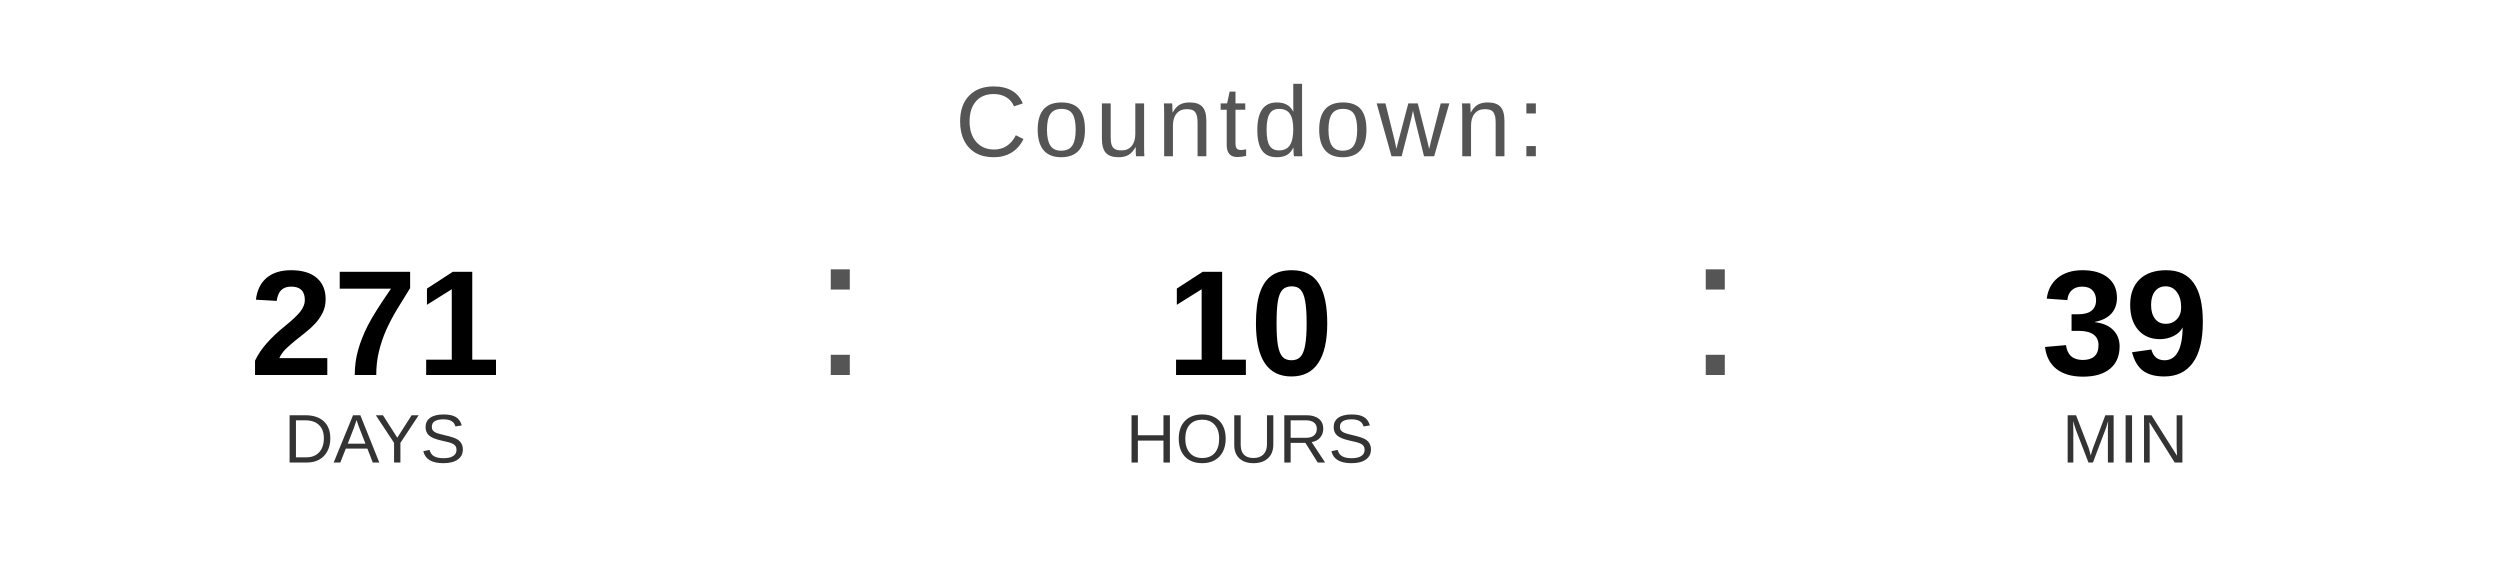
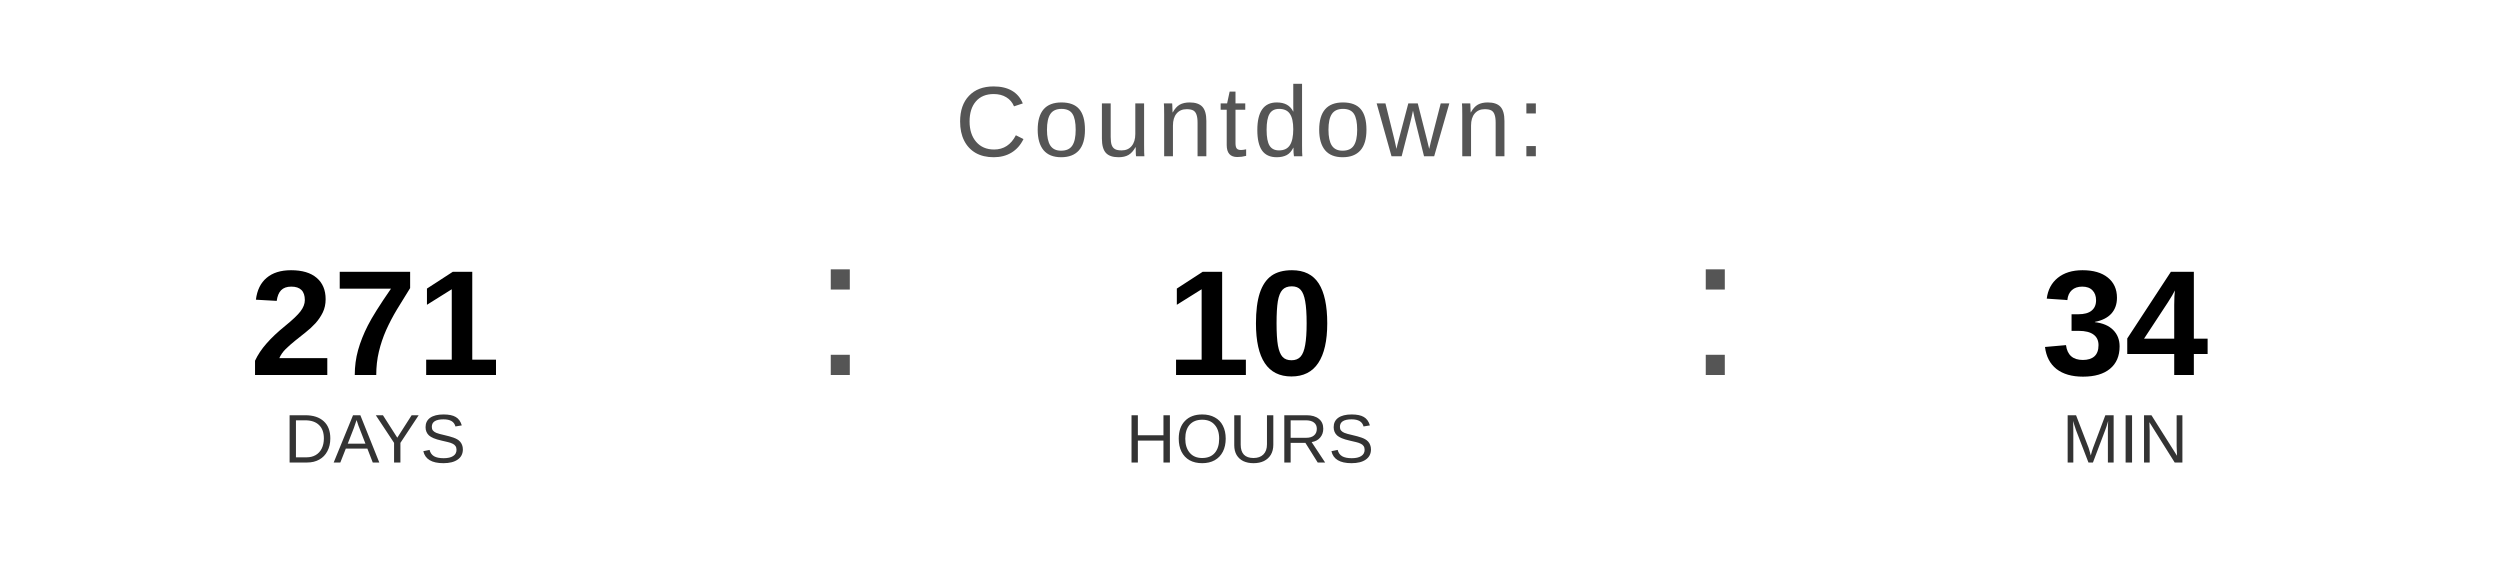
<svg xmlns="http://www.w3.org/2000/svg" width="400" height="90" viewBox="0 0 400 90">
  <text x="200" y="25" font-family="Arial, Helvetica, sans-serif" font-size="16" fill="#555555" text-anchor="middle" letter-spacing="1">
    Countdown:
  </text>
  <text x="60" y="60" font-family="Arial, Helvetica, sans-serif" font-size="24" font-weight="bold" fill="#000000" text-anchor="middle">271</text>
  <text x="60" y="74" font-family="Arial, Helvetica, sans-serif" font-size="11" fill="#333333" text-anchor="middle">DAYS</text>
  <text x="130" y="60" font-family="Arial, sans-serif" font-size="32" fill="#555555">:</text>
  <text x="200" y="60" font-family="Arial, Helvetica, sans-serif" font-size="24" font-weight="bold" fill="#000000" text-anchor="middle">10</text>
  <text x="200" y="74" font-family="Arial, Helvetica, sans-serif" font-size="11" fill="#333333" text-anchor="middle">HOURS</text>
  <text x="270" y="60" font-family="Arial, sans-serif" font-size="32" fill="#555555">:</text>
-   <text x="340" y="60" font-family="Arial, Helvetica, sans-serif" font-size="24" font-weight="bold" fill="#000000" text-anchor="middle">39</text>
+   <text x="340" y="60" font-family="Arial, Helvetica, sans-serif" font-size="24" font-weight="bold" fill="#000000" text-anchor="middle">34</text>
  <text x="340" y="74" font-family="Arial, Helvetica, sans-serif" font-size="11" fill="#333333" text-anchor="middle">MIN</text>
</svg>
